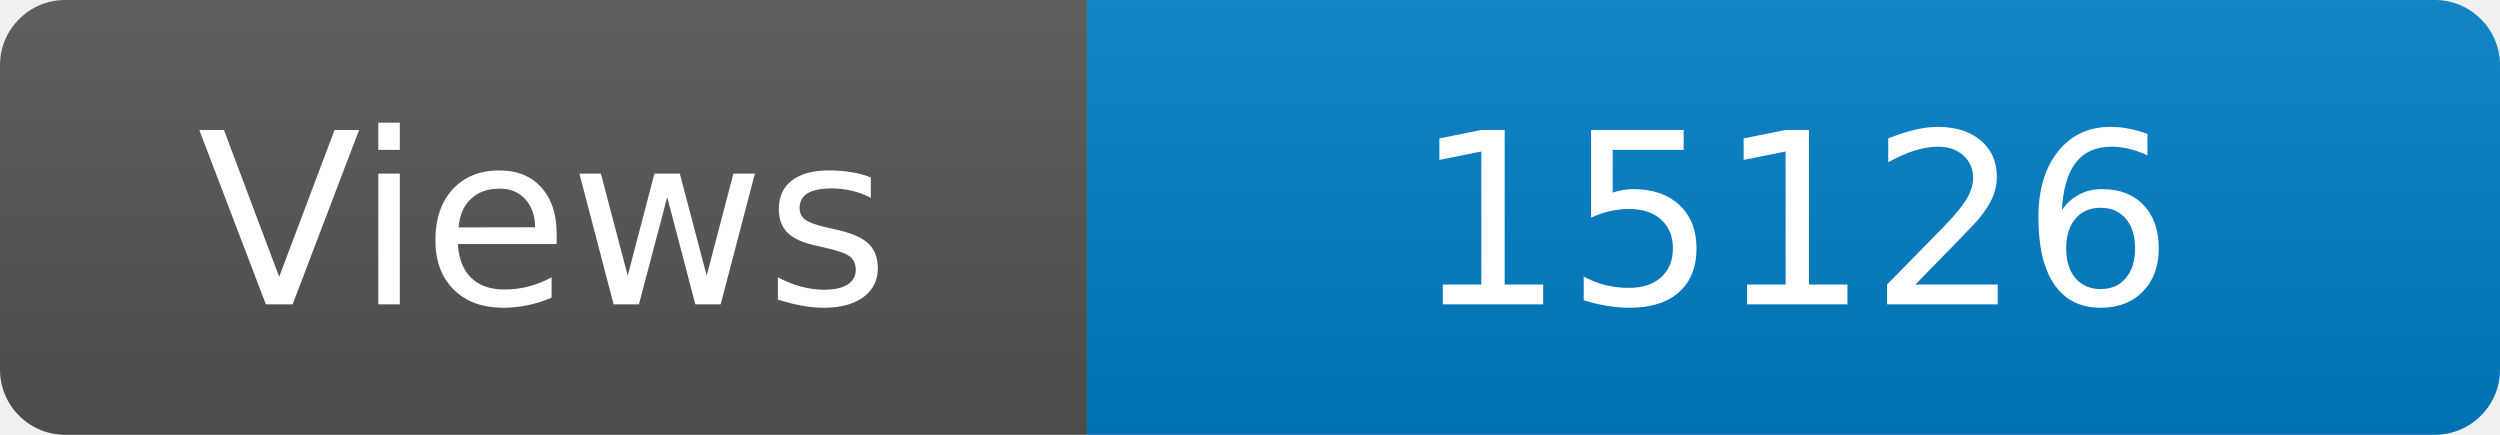
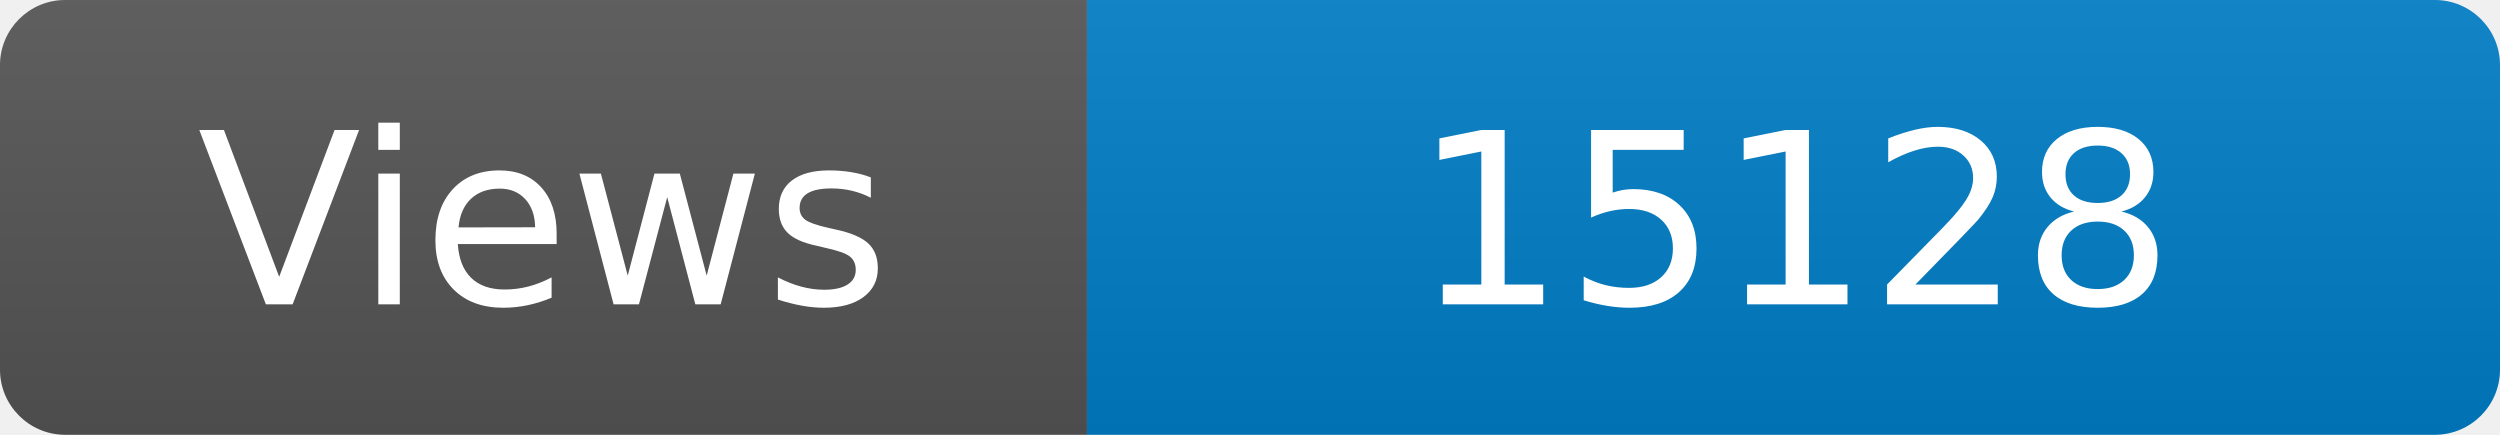
<svg xmlns="http://www.w3.org/2000/svg" width="115" height="20" role="img" aria-label="Maintained?: yes">
  <linearGradient id="s" x2="0" y2="100%">
    <stop offset="0" stop-color="#bbb" stop-opacity=".1" />
    <stop offset="1" stop-opacity=".1" />
  </linearGradient>
  <clipPath id="r">
    <rect width="115" height="20" rx="3" fill="#fff" />
  </clipPath>
  <g clip-path="url(#r)">
    <rect width="50" height="20" fill="#555" />
    <rect x="50" width="160" height="20" fill="#007ec6" />
    <rect width="115" height="20" fill="url(#s)" />
  </g>
  <g fill="#fff" text-anchor="middle" font-family="Verdana,Geneva,DejaVu Sans,sans-serif" font-size="110">
    <text x="250" y="140" transform="scale(.1)" fill="#fff">Views</text>
-     <text x="825" y="140" transform="scale(.1)" fill="#fff">15126</text>
+     <text x="825" y="140" transform="scale(.1)" fill="#fff">15128</text>
  </g>
</svg>
